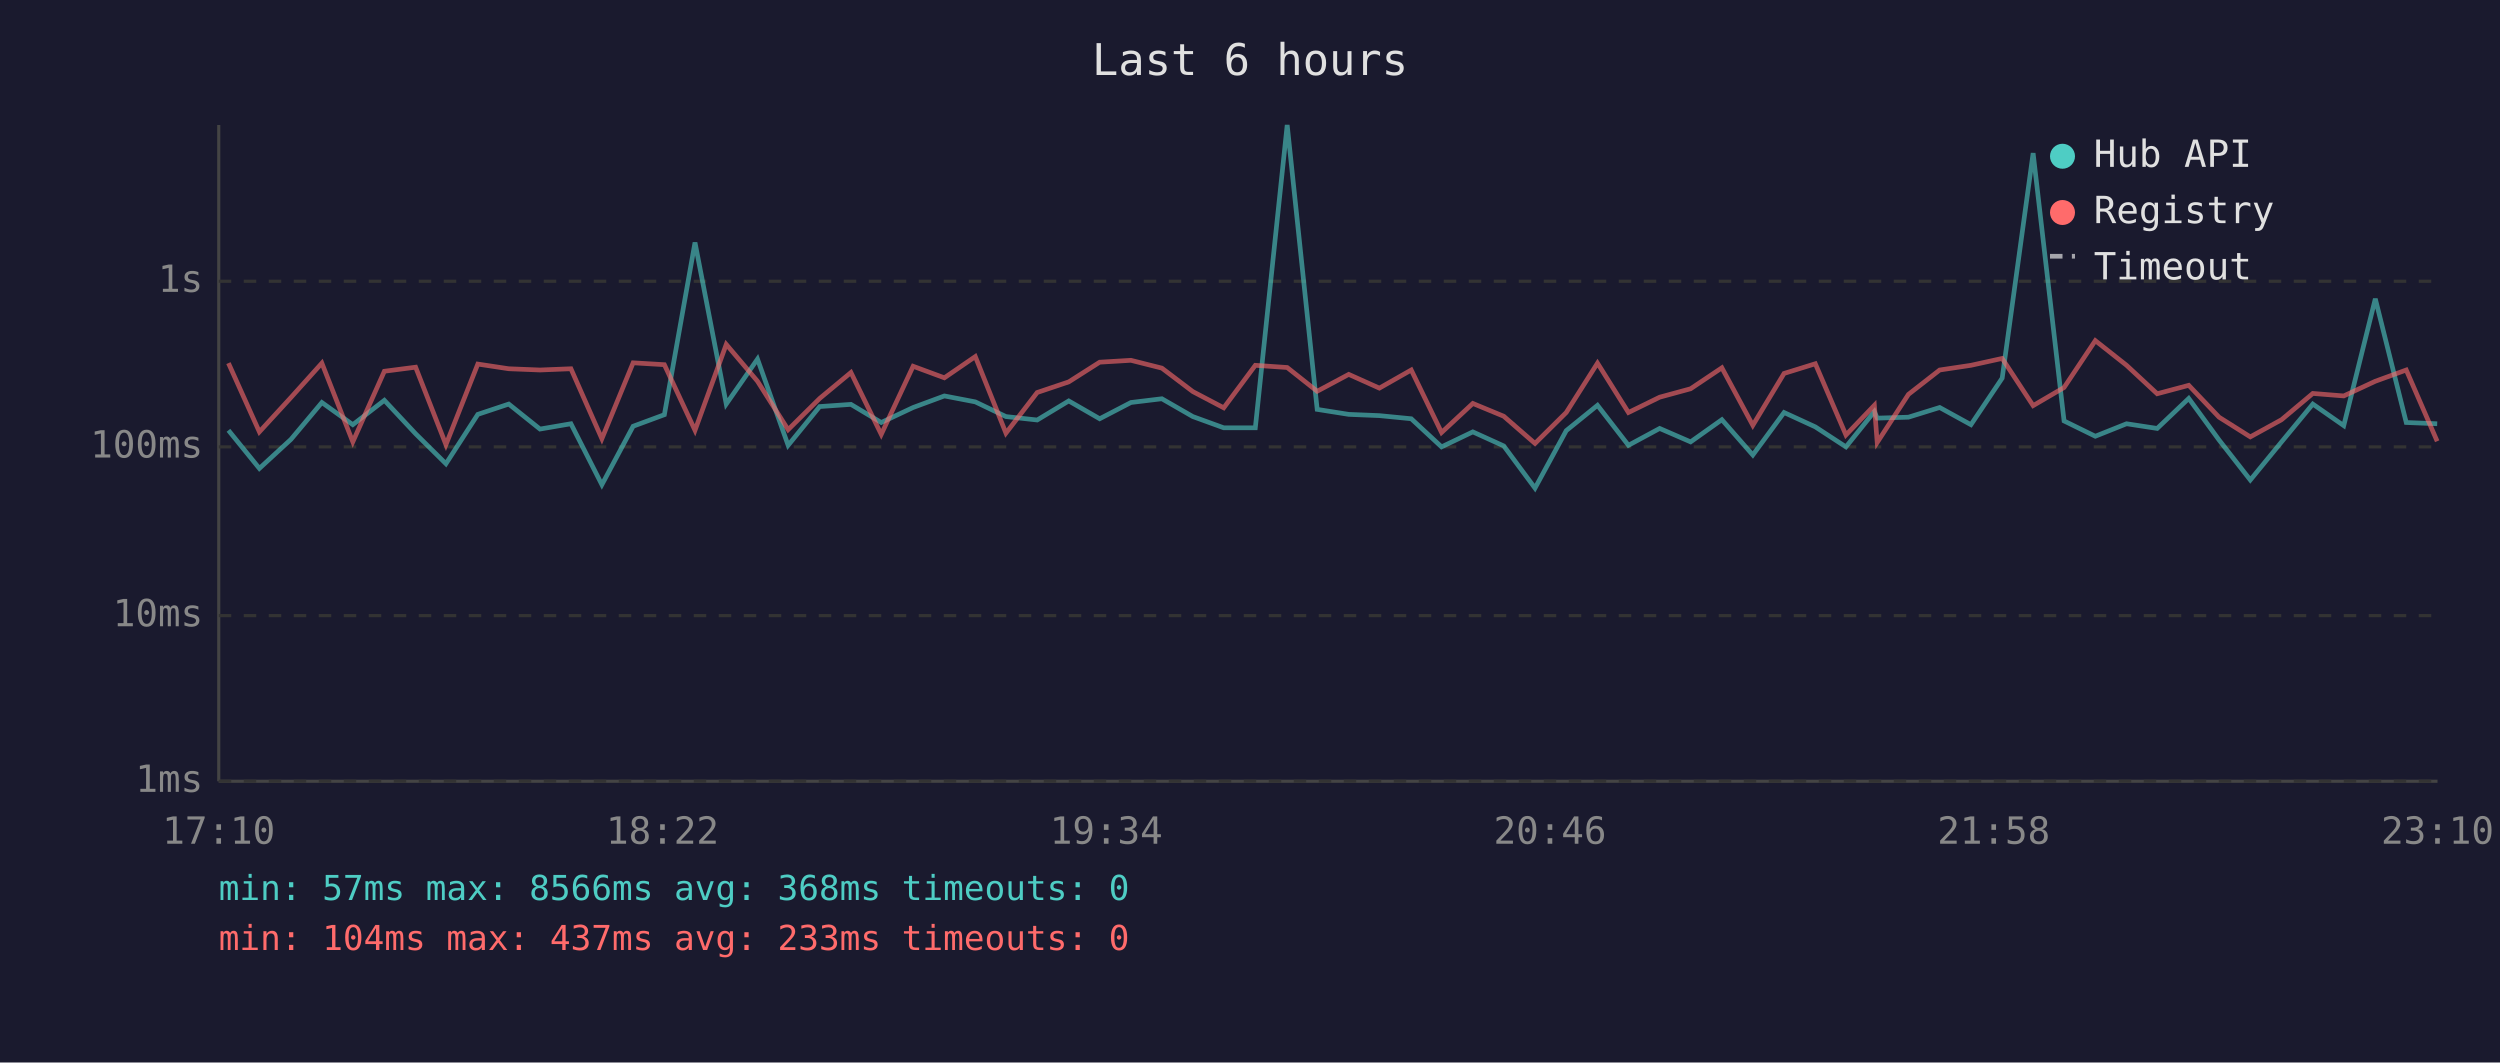
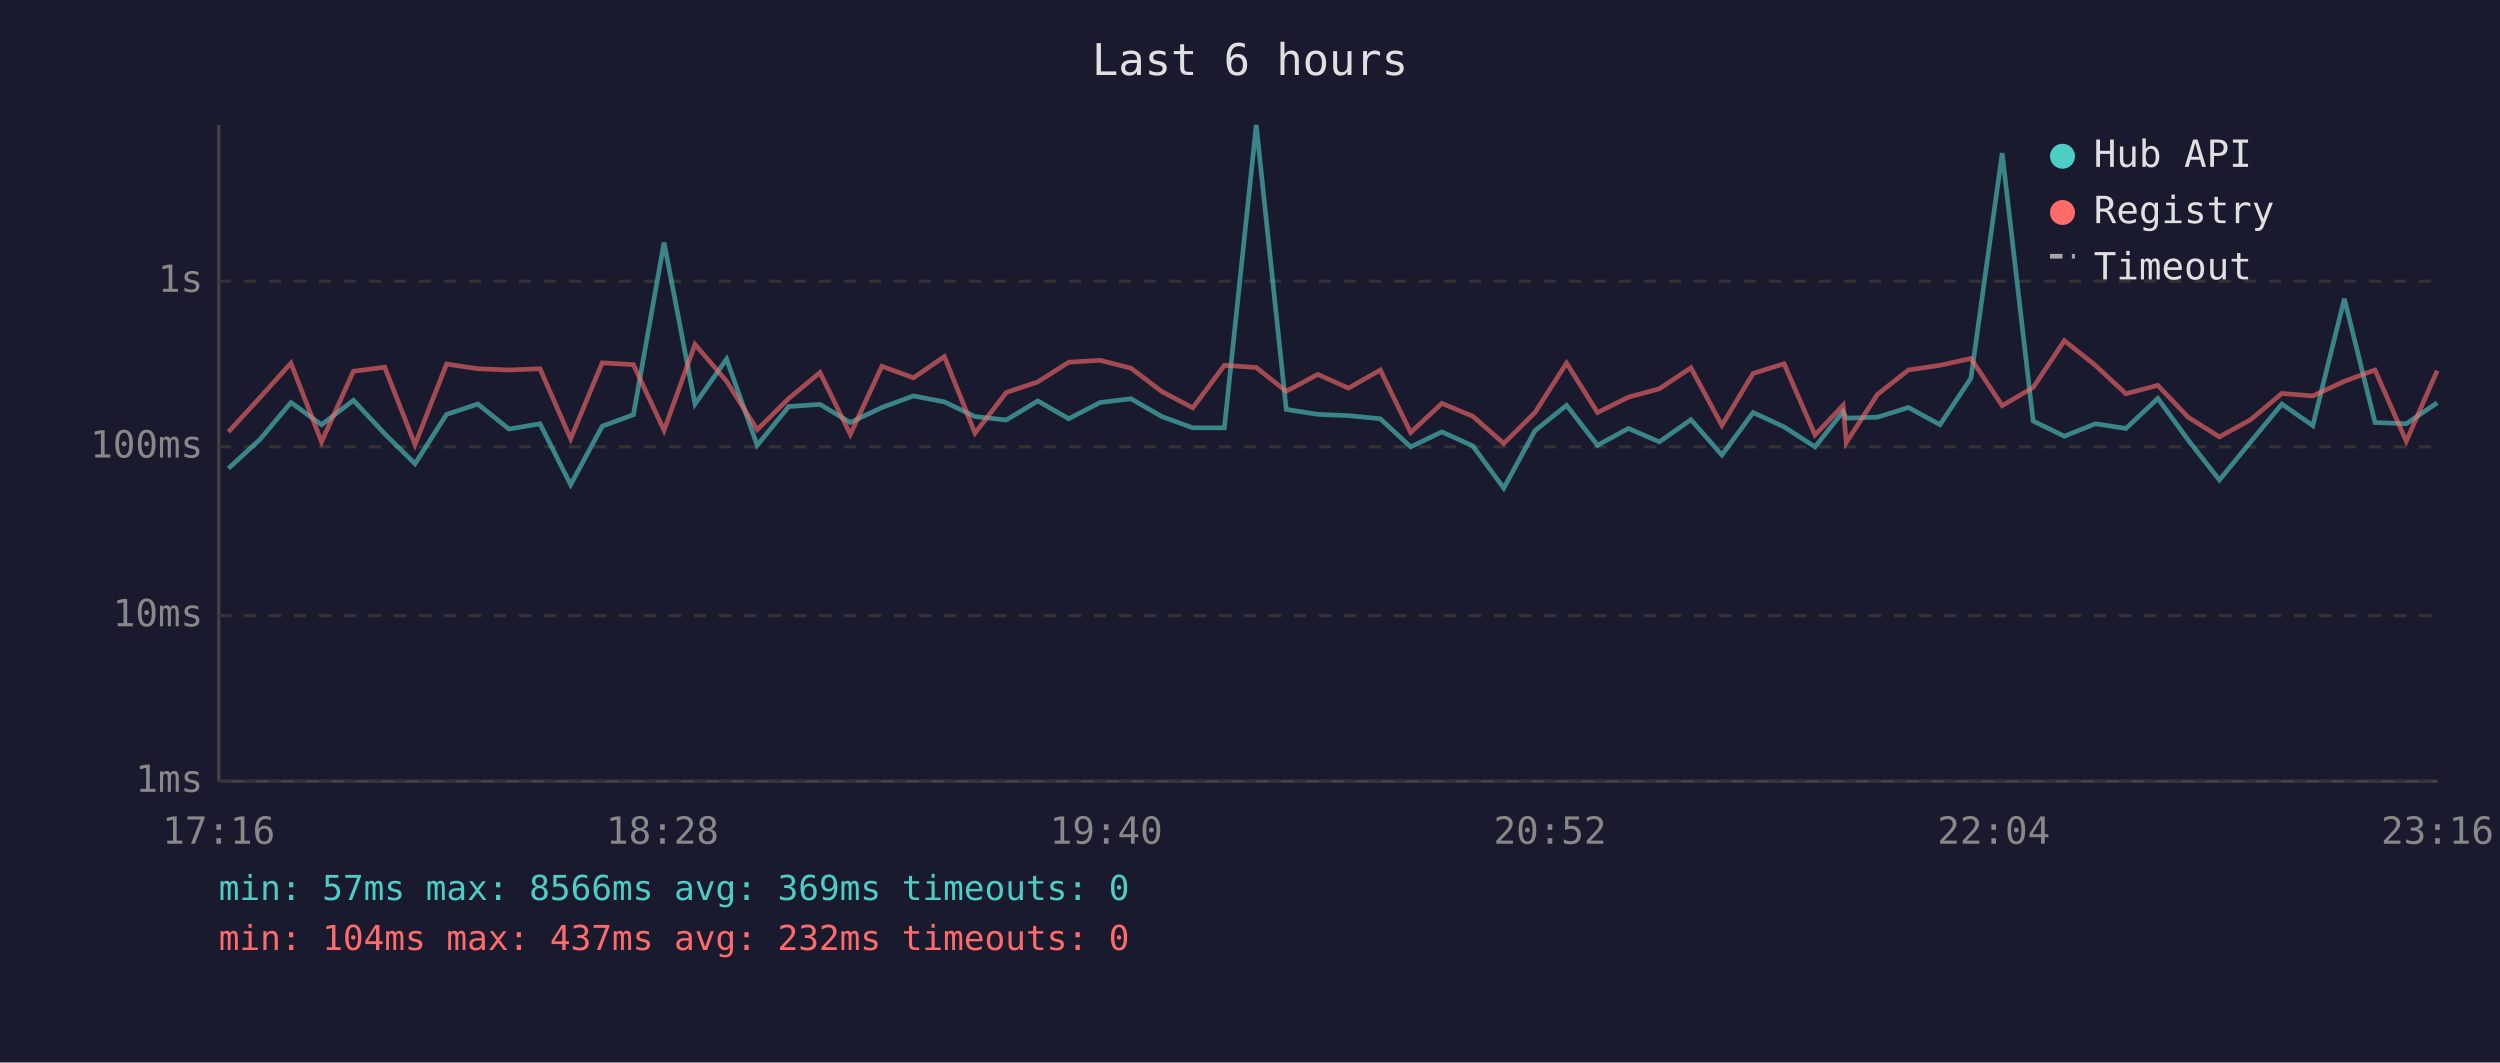
<svg xmlns="http://www.w3.org/2000/svg" viewBox="0 0 800 340" font-family="monospace" font-size="12">
  <rect width="800" height="340" fill="#1a1a2e" />
  <text x="400" y="24" fill="#e0e0e0" font-size="14" text-anchor="middle">Last 6 hours</text>
  <line x1="70" y1="40" x2="70" y2="250" stroke="#444" stroke-width="1" />
  <line x1="70" y1="250" x2="780" y2="250" stroke="#444" stroke-width="1" />
  <line x1="70" y1="250" x2="780" y2="250" stroke="#333" stroke-width="1" stroke-dasharray="4" />
  <text x="65" y="250" fill="#888" text-anchor="end" dominant-baseline="middle">1ms</text>
  <line x1="70" y1="197" x2="780" y2="197" stroke="#333" stroke-width="1" stroke-dasharray="4" />
  <text x="65" y="197" fill="#888" text-anchor="end" dominant-baseline="middle">10ms</text>
  <line x1="70" y1="143" x2="780" y2="143" stroke="#333" stroke-width="1" stroke-dasharray="4" />
  <text x="65" y="143" fill="#888" text-anchor="end" dominant-baseline="middle">100ms</text>
  <line x1="70" y1="90" x2="780" y2="90" stroke="#333" stroke-width="1" stroke-dasharray="4" />
  <text x="65" y="90" fill="#888" text-anchor="end" dominant-baseline="middle">1s</text>
-   <text x="70" y="270" fill="#888" text-anchor="middle">17:10</text>
-   <text x="212" y="270" fill="#888" text-anchor="middle">18:22</text>
-   <text x="354" y="270" fill="#888" text-anchor="middle">19:34</text>
-   <text x="496" y="270" fill="#888" text-anchor="middle">20:46</text>
-   <text x="638" y="270" fill="#888" text-anchor="middle">21:58</text>
-   <text x="780" y="270" fill="#888" text-anchor="middle">23:10</text>
-   <polyline points="73.1,137.7 83.0,149.9 93.1,140.6 103.0,128.8 112.9,135.9 123.0,128.1 133.0,138.8 142.7,148.4 152.9,132.6 162.8,129.3 172.8,137.3 182.7,135.6 192.6,155.1 202.6,136.4 212.6,132.7 222.4,77.6 232.4,129.3 242.4,114.9 252.2,142.5 262.3,130.1 272.3,129.4 282.0,135.2 292.2,130.4 302.2,126.7 312.1,128.6 321.9,133.3 331.9,134.4 342.0,128.3 351.9,134.0 361.9,128.8 371.8,127.6 381.7,133.3 391.6,136.9 401.7,136.9 411.9,40.0 421.5,131.0 431.6,132.6 441.4,133.0 451.6,134.0 461.3,143.0 471.3,138.2 481.2,142.7 491.2,156.2 501.2,137.8 511.2,129.7 521.1,142.5 531.1,137.1 541.0,141.4 551.0,134.3 560.9,145.6 570.9,132.0 580.9,136.6 590.7,143.0 599.8,131.7 600.7,133.8 610.7,133.5 620.7,130.4 630.7,135.9 640.7,121.0 650.6,49.0 660.5,134.7 670.5,139.6 680.5,135.6 690.3,137.1 700.4,127.5 710.1,140.8 720.1,153.6 730.1,141.4 740.1,129.3 750.0,136.2 760.1,95.6 770.0,135.2 779.9,135.6" fill="none" stroke="#4ecdc4" stroke-width="1.5" opacity="0.6" />
-   <polyline points="73.1,116.2 83.0,138.2 93.1,127.2 103.0,116.2 112.9,141.4 123.0,118.8 133.0,117.5 142.7,142.3 152.9,116.5 162.8,118.0 172.8,118.4 182.7,118.0 192.6,140.4 202.6,116.1 212.6,116.7 222.4,137.7 232.4,110.2 242.4,122.0 252.2,137.5 262.3,127.5 272.3,119.2 282.0,139.0 292.2,117.2 302.2,120.9 312.1,114.1 321.9,138.6 331.9,125.6 342.0,122.2 351.9,115.9 361.9,115.3 371.8,117.8 381.7,125.3 391.6,130.5 401.7,116.9 411.9,117.6 421.5,125.2 431.6,119.8 441.4,124.2 451.6,118.4 461.3,138.4 471.3,129.1 481.2,133.2 491.2,141.9 501.2,132.0 511.2,116.2 521.1,132.0 531.1,127.1 541.0,124.4 551.0,117.7 560.9,136.1 570.9,119.5 580.9,116.4 590.7,139.2 599.8,129.7 600.7,141.6 610.7,126.2 620.7,118.4 630.7,116.9 640.7,114.7 650.6,129.8 660.5,124.0 670.5,109.0 680.5,116.9 690.3,126.0 700.4,123.3 710.1,133.5 720.1,139.8 730.1,134.3 740.1,125.9 750.0,126.7 760.1,122.0 770.0,118.4 779.9,141.2" fill="none" stroke="#ff6b6b" stroke-width="1.5" opacity="0.6" />
+   <text x="70" y="270" fill="#888" text-anchor="middle">17:16</text>
+   <text x="212" y="270" fill="#888" text-anchor="middle">18:28</text>
+   <text x="354" y="270" fill="#888" text-anchor="middle">19:40</text>
+   <text x="496" y="270" fill="#888" text-anchor="middle">20:52</text>
+   <text x="638" y="270" fill="#888" text-anchor="middle">22:04</text>
+   <text x="780" y="270" fill="#888" text-anchor="middle">23:16</text>
+   <polyline points="73.1,149.9 83.2,140.6 93.1,128.8 102.9,135.9 113.1,128.1 123.1,138.8 132.8,148.4 142.9,132.6 152.9,129.3 162.9,137.3 172.8,135.6 182.6,155.1 192.7,136.4 202.7,132.7 212.5,77.6 222.4,129.3 232.5,114.9 242.3,142.5 252.4,130.1 262.4,129.4 272.1,135.2 282.2,130.4 292.3,126.7 302.2,128.6 312.0,133.3 322.0,134.4 332.1,128.3 342.0,134.0 352.0,128.8 361.9,127.6 371.8,133.3 381.7,136.9 391.8,136.9 402.0,40.0 411.6,131.0 421.7,132.6 431.5,133.0 441.7,134.0 451.4,143.0 461.4,138.2 471.3,142.7 481.2,156.2 491.2,137.8 501.3,129.7 511.2,142.5 521.1,137.1 531.0,141.4 541.1,134.3 551.0,145.6 561.0,132.0 570.9,136.6 580.8,143.0 589.8,131.7 590.8,133.8 600.8,133.5 610.7,130.4 620.8,135.9 630.7,121.0 640.7,49.0 650.6,134.7 660.6,139.6 670.5,135.6 680.3,137.1 690.5,127.5 700.2,140.8 710.2,153.6 720.2,141.4 730.2,129.3 740.1,136.2 750.2,95.6 760.0,135.2 770.0,135.6 779.9,128.9" fill="none" stroke="#4ecdc4" stroke-width="1.5" opacity="0.6" />
+   <polyline points="73.1,138.2 83.2,127.2 93.1,116.2 102.9,141.4 113.1,118.8 123.1,117.5 132.8,142.3 142.9,116.5 152.9,118.0 162.9,118.4 172.8,118.0 182.6,140.4 192.7,116.1 202.7,116.7 212.5,137.7 222.4,110.2 232.5,122.0 242.3,137.5 252.4,127.5 262.4,119.2 272.1,139.0 282.2,117.2 292.3,120.9 302.2,114.1 312.0,138.6 322.0,125.6 332.1,122.2 342.0,115.9 352.0,115.3 361.9,117.8 371.8,125.3 381.7,130.5 391.8,116.9 402.0,117.6 411.6,125.2 421.7,119.8 431.5,124.2 441.7,118.4 451.4,138.4 461.4,129.1 471.3,133.2 481.2,141.9 491.2,132.0 501.3,116.2 511.2,132.0 521.1,127.1 531.0,124.4 541.1,117.7 551.0,136.1 561.0,119.5 570.9,116.4 580.8,139.2 589.8,129.7 590.8,141.6 600.8,126.2 610.7,118.4 620.8,116.9 630.7,114.7 640.7,129.8 650.6,124.0 660.6,109.0 670.5,116.9 680.3,126.0 690.5,123.3 700.2,133.5 710.2,139.8 720.2,134.3 730.2,125.9 740.1,126.7 750.2,122.0 760.0,118.4 770.0,141.2 779.9,118.6" fill="none" stroke="#ff6b6b" stroke-width="1.5" opacity="0.6" />
  <circle cx="660" cy="50" r="4" fill="#4ecdc4" />
  <text x="670" y="50" fill="#e0e0e0" dominant-baseline="middle">Hub API</text>
  <circle cx="660" cy="68" r="4" fill="#ff6b6b" />
  <text x="670" y="68" fill="#e0e0e0" dominant-baseline="middle">Registry</text>
  <line x1="656" y1="82" x2="664" y2="82" stroke="#e0e0e0" stroke-width="1.5" stroke-dasharray="4,3" opacity="0.7" />
  <text x="670" y="86" fill="#e0e0e0" dominant-baseline="middle">Timeout</text>
-   <text x="70" y="288" fill="#4ecdc4" font-size="11">min: 57ms  max: 8566ms  avg: 368ms  timeouts: 0</text>
-   <text x="70" y="304" fill="#ff6b6b" font-size="11">min: 104ms  max: 437ms  avg: 233ms  timeouts: 0</text>
+   <text x="70" y="288" fill="#4ecdc4" font-size="11">min: 57ms  max: 8566ms  avg: 369ms  timeouts: 0</text>
+   <text x="70" y="304" fill="#ff6b6b" font-size="11">min: 104ms  max: 437ms  avg: 232ms  timeouts: 0</text>
</svg>
